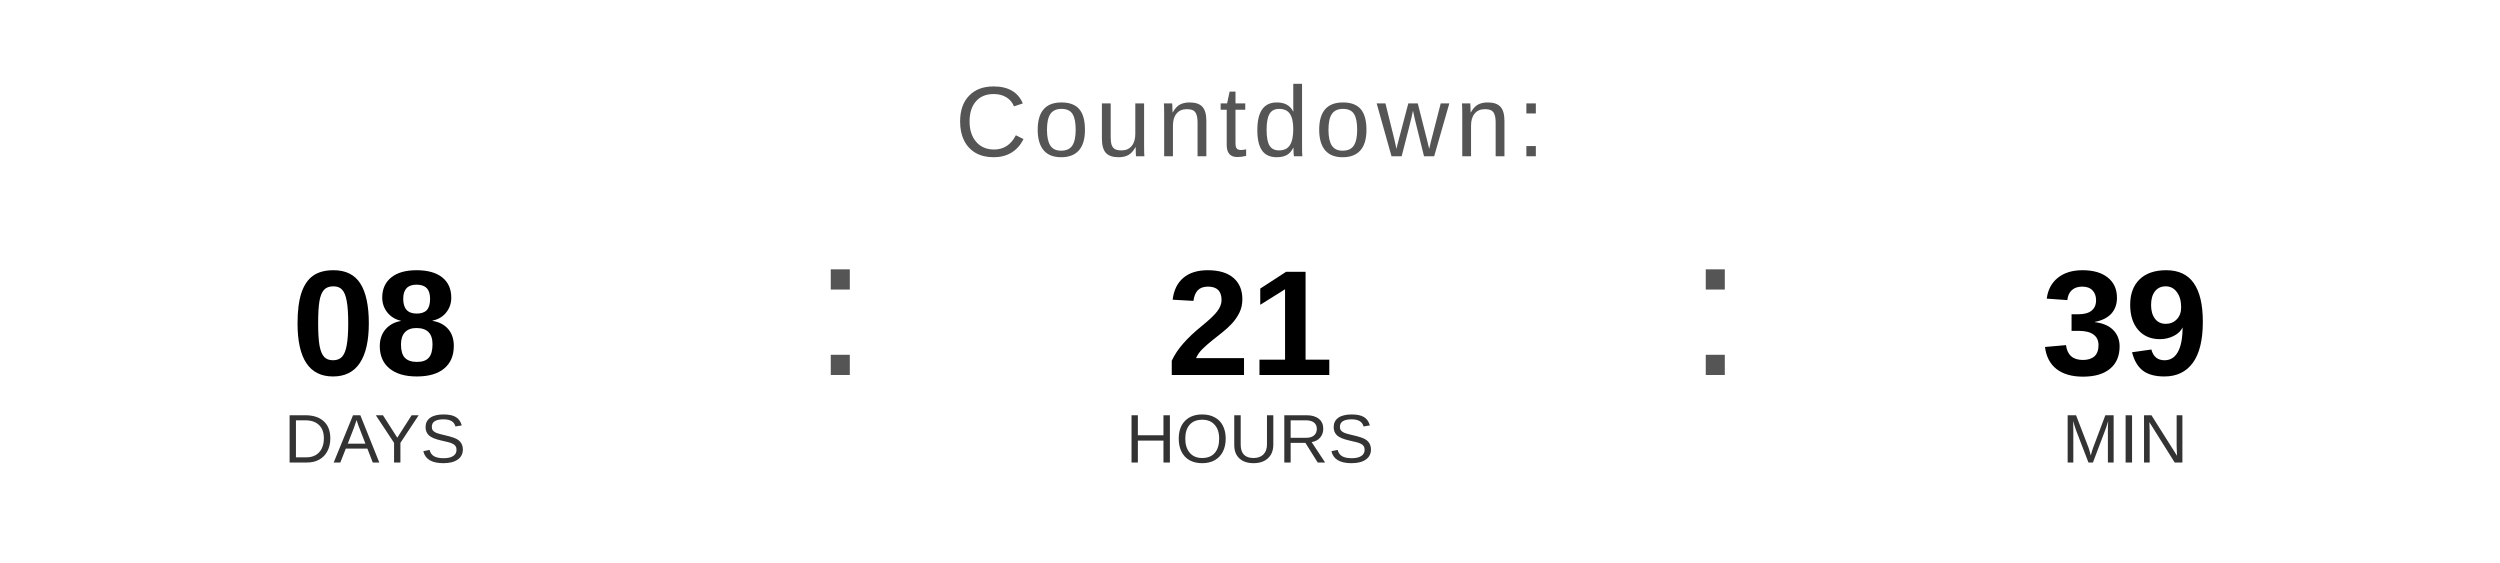
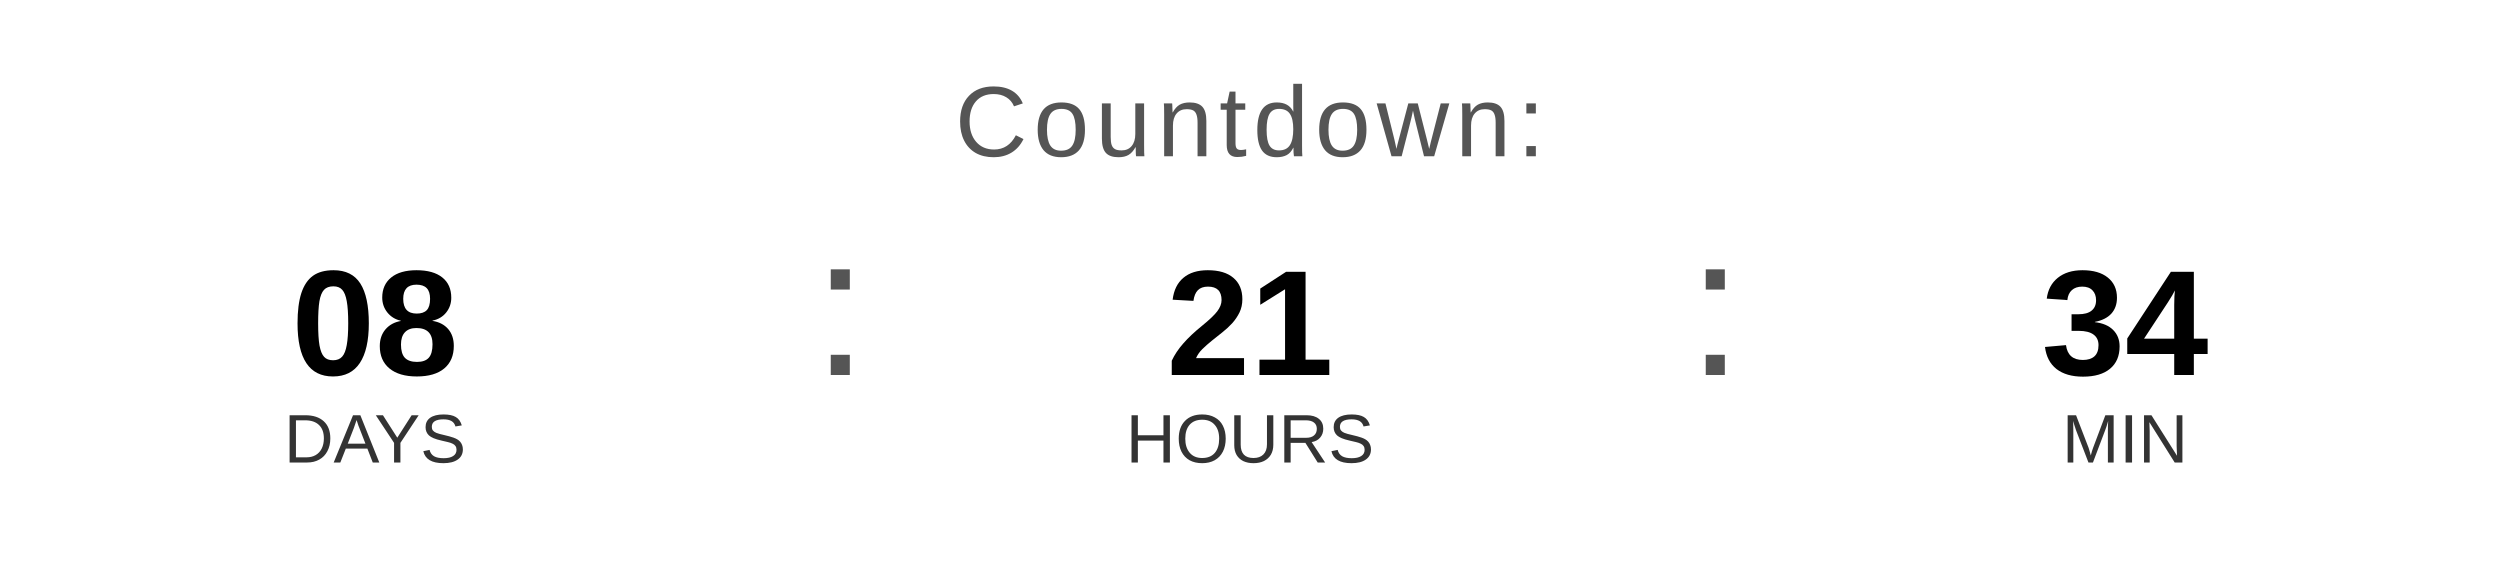
<svg xmlns="http://www.w3.org/2000/svg" width="400" height="90" viewBox="0 0 400 90">
  <text x="200" y="25" font-family="Arial, Helvetica, sans-serif" font-size="16" fill="#555555" text-anchor="middle" letter-spacing="1">
    Countdown:
  </text>
  <text x="60" y="60" font-family="Arial, Helvetica, sans-serif" font-size="24" font-weight="bold" fill="#000000" text-anchor="middle">08</text>
  <text x="60" y="74" font-family="Arial, Helvetica, sans-serif" font-size="11" fill="#333333" text-anchor="middle">DAYS</text>
  <text x="130" y="60" font-family="Arial, sans-serif" font-size="32" fill="#555555">:</text>
  <text x="200" y="60" font-family="Arial, Helvetica, sans-serif" font-size="24" font-weight="bold" fill="#000000" text-anchor="middle">21</text>
  <text x="200" y="74" font-family="Arial, Helvetica, sans-serif" font-size="11" fill="#333333" text-anchor="middle">HOURS</text>
  <text x="270" y="60" font-family="Arial, sans-serif" font-size="32" fill="#555555">:</text>
-   <text x="340" y="60" font-family="Arial, Helvetica, sans-serif" font-size="24" font-weight="bold" fill="#000000" text-anchor="middle">39</text>
+   <text x="340" y="60" font-family="Arial, Helvetica, sans-serif" font-size="24" font-weight="bold" fill="#000000" text-anchor="middle">34</text>
  <text x="340" y="74" font-family="Arial, Helvetica, sans-serif" font-size="11" fill="#333333" text-anchor="middle">MIN</text>
</svg>
